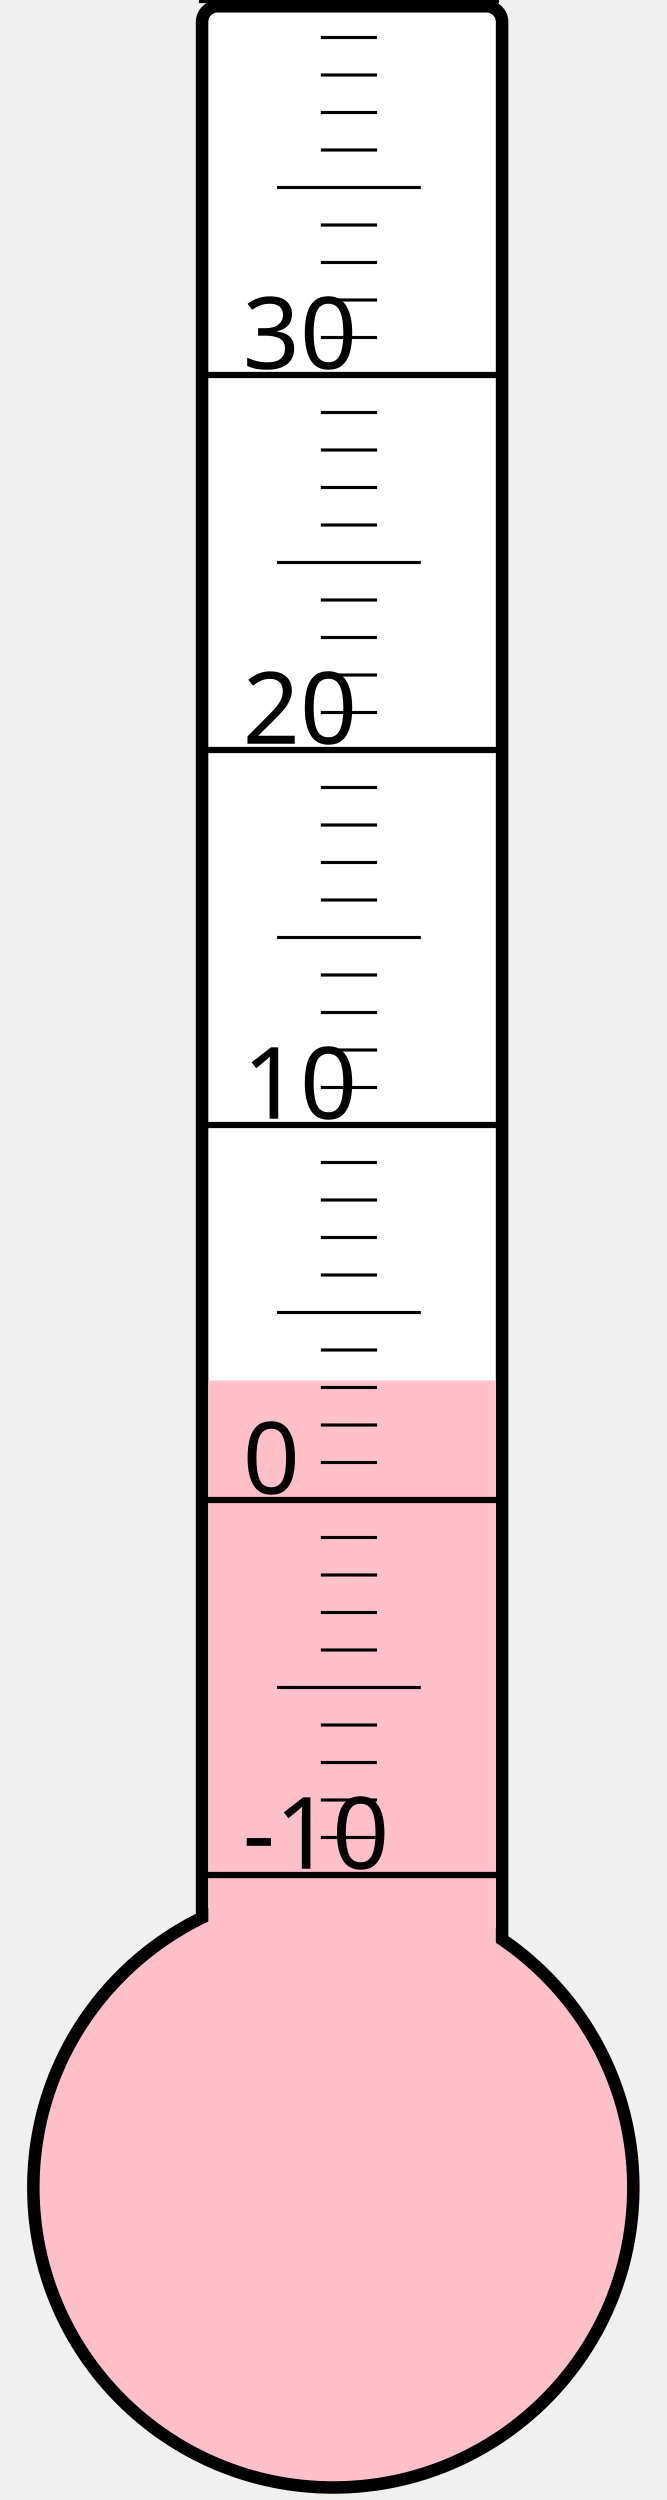
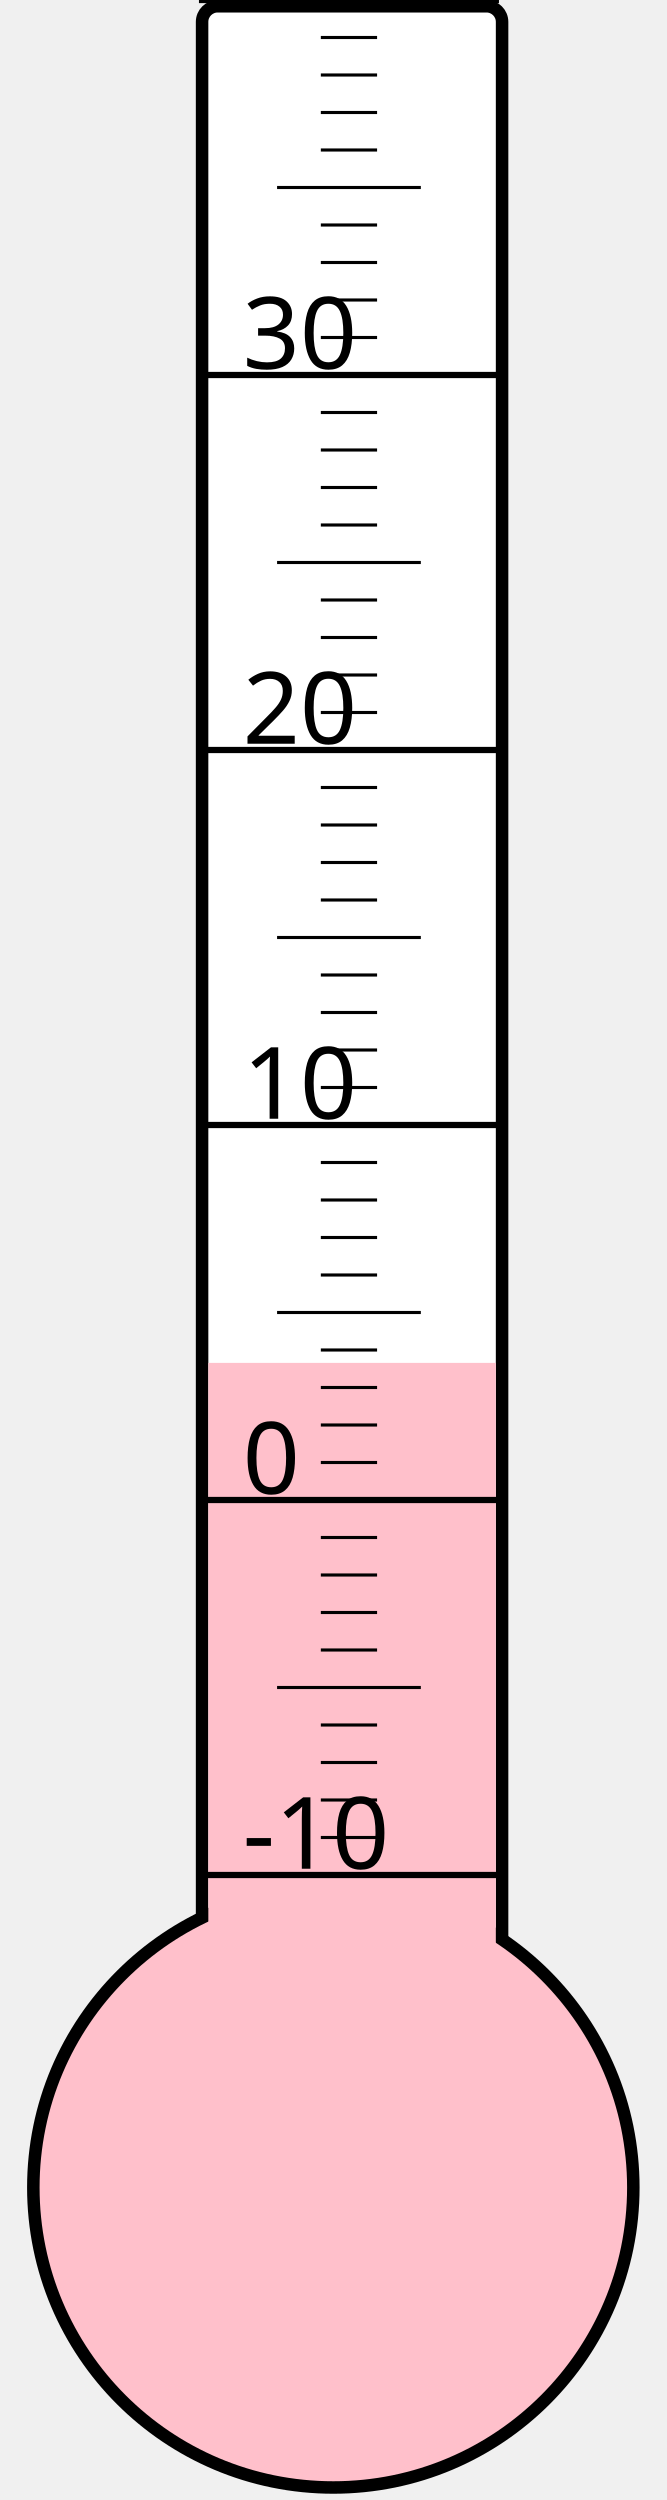
<svg xmlns="http://www.w3.org/2000/svg" width="40px" height="150px" viewBox="0 0 200 800">
  <rect width="200" height="800" x="0" y="0" style="fill: #ffffeb; fill-opacity: 0;" />
  <rect width="96" height="680" x="58" y="2" rx="5" ry="5" style="fill: white; fill-opacity: 1; stroke: black; stroke-width: 4;" />
  <circle cx="100" cy="700" r="96" style="fill: pink; stroke: black; stroke-width: 4;" />
-   <rect width="92" height="258.25" x="60" y="441.75" style="fill: pink; fill-opacity: 1; stroke-width: 0;" />
+   <rect width="92" height="263.875" x="60" y="436.125" style="fill: pink; fill-opacity: 1; stroke-width: 0;" />
  <text x="71" y="598" style="font-family: sans-serif; font-size: 24pt;">-10</text>
  <text x="71" y="478" style="font-family: sans-serif; font-size: 24pt;">0</text>
  <text x="71" y="358" style="font-family: sans-serif; font-size: 24pt;">10</text>
  <text x="71" y="238" style="font-family: sans-serif; font-size: 24pt;">20</text>
  <text x="71" y="118" style="font-family: sans-serif; font-size: 24pt;">30</text>
  <g style="stroke: black;">
    <line x1="57" y1="600" x2="153" y2="600" style="stroke-width: 2;" />
    <line x1="96" y1="588" x2="114" y2="588" style="stroke-width: 1;" />
    <line x1="96" y1="576" x2="114" y2="576" style="stroke-width: 1;" />
    <line x1="96" y1="564" x2="114" y2="564" style="stroke-width: 1;" />
    <line x1="96" y1="552" x2="114" y2="552" style="stroke-width: 1;" />
    <line x1="82" y1="540" x2="128" y2="540" style="stroke-width: 1;" />
    <line x1="96" y1="528" x2="114" y2="528" style="stroke-width: 1;" />
    <line x1="96" y1="516" x2="114" y2="516" style="stroke-width: 1;" />
    <line x1="96" y1="504" x2="114" y2="504" style="stroke-width: 1;" />
    <line x1="96" y1="492" x2="114" y2="492" style="stroke-width: 1;" />
    <line x1="57" y1="480" x2="153" y2="480" style="stroke-width: 2;" />
    <line x1="96" y1="468" x2="114" y2="468" style="stroke-width: 1;" />
    <line x1="96" y1="456" x2="114" y2="456" style="stroke-width: 1;" />
    <line x1="96" y1="444" x2="114" y2="444" style="stroke-width: 1;" />
    <line x1="96" y1="432" x2="114" y2="432" style="stroke-width: 1;" />
    <line x1="82" y1="420" x2="128" y2="420" style="stroke-width: 1;" />
    <line x1="96" y1="408" x2="114" y2="408" style="stroke-width: 1;" />
    <line x1="96" y1="396" x2="114" y2="396" style="stroke-width: 1;" />
    <line x1="96" y1="384" x2="114" y2="384" style="stroke-width: 1;" />
    <line x1="96" y1="372" x2="114" y2="372" style="stroke-width: 1;" />
    <line x1="57" y1="360" x2="153" y2="360" style="stroke-width: 2;" />
    <line x1="96" y1="348" x2="114" y2="348" style="stroke-width: 1;" />
    <line x1="96" y1="336" x2="114" y2="336" style="stroke-width: 1;" />
    <line x1="96" y1="324" x2="114" y2="324" style="stroke-width: 1;" />
    <line x1="96" y1="312" x2="114" y2="312" style="stroke-width: 1;" />
    <line x1="82" y1="300" x2="128" y2="300" style="stroke-width: 1;" />
    <line x1="96" y1="288" x2="114" y2="288" style="stroke-width: 1;" />
    <line x1="96" y1="276" x2="114" y2="276" style="stroke-width: 1;" />
    <line x1="96" y1="264" x2="114" y2="264" style="stroke-width: 1;" />
    <line x1="96" y1="252" x2="114" y2="252" style="stroke-width: 1;" />
    <line x1="57" y1="240" x2="153" y2="240" style="stroke-width: 2;" />
    <line x1="96" y1="228" x2="114" y2="228" style="stroke-width: 1;" />
    <line x1="96" y1="216" x2="114" y2="216" style="stroke-width: 1;" />
    <line x1="96" y1="204" x2="114" y2="204" style="stroke-width: 1;" />
    <line x1="96" y1="192" x2="114" y2="192" style="stroke-width: 1;" />
    <line x1="82" y1="180" x2="128" y2="180" style="stroke-width: 1;" />
    <line x1="96" y1="168" x2="114" y2="168" style="stroke-width: 1;" />
    <line x1="96" y1="156" x2="114" y2="156" style="stroke-width: 1;" />
    <line x1="96" y1="144" x2="114" y2="144" style="stroke-width: 1;" />
    <line x1="96" y1="132" x2="114" y2="132" style="stroke-width: 1;" />
    <line x1="57" y1="120" x2="153" y2="120" style="stroke-width: 2;" />
    <line x1="96" y1="108" x2="114" y2="108" style="stroke-width: 1;" />
    <line x1="96" y1="96" x2="114" y2="96" style="stroke-width: 1;" />
    <line x1="96" y1="84" x2="114" y2="84" style="stroke-width: 1;" />
    <line x1="96" y1="72" x2="114" y2="72" style="stroke-width: 1;" />
    <line x1="82" y1="60" x2="128" y2="60" style="stroke-width: 1;" />
    <line x1="96" y1="48" x2="114" y2="48" style="stroke-width: 1;" />
    <line x1="96" y1="36" x2="114" y2="36" style="stroke-width: 1;" />
    <line x1="96" y1="24" x2="114" y2="24" style="stroke-width: 1;" />
    <line x1="96" y1="12" x2="114" y2="12" style="stroke-width: 1;" />
    <line x1="57" y1="0" x2="153" y2="0" style="stroke-width: 2;" />
  </g>
</svg>
